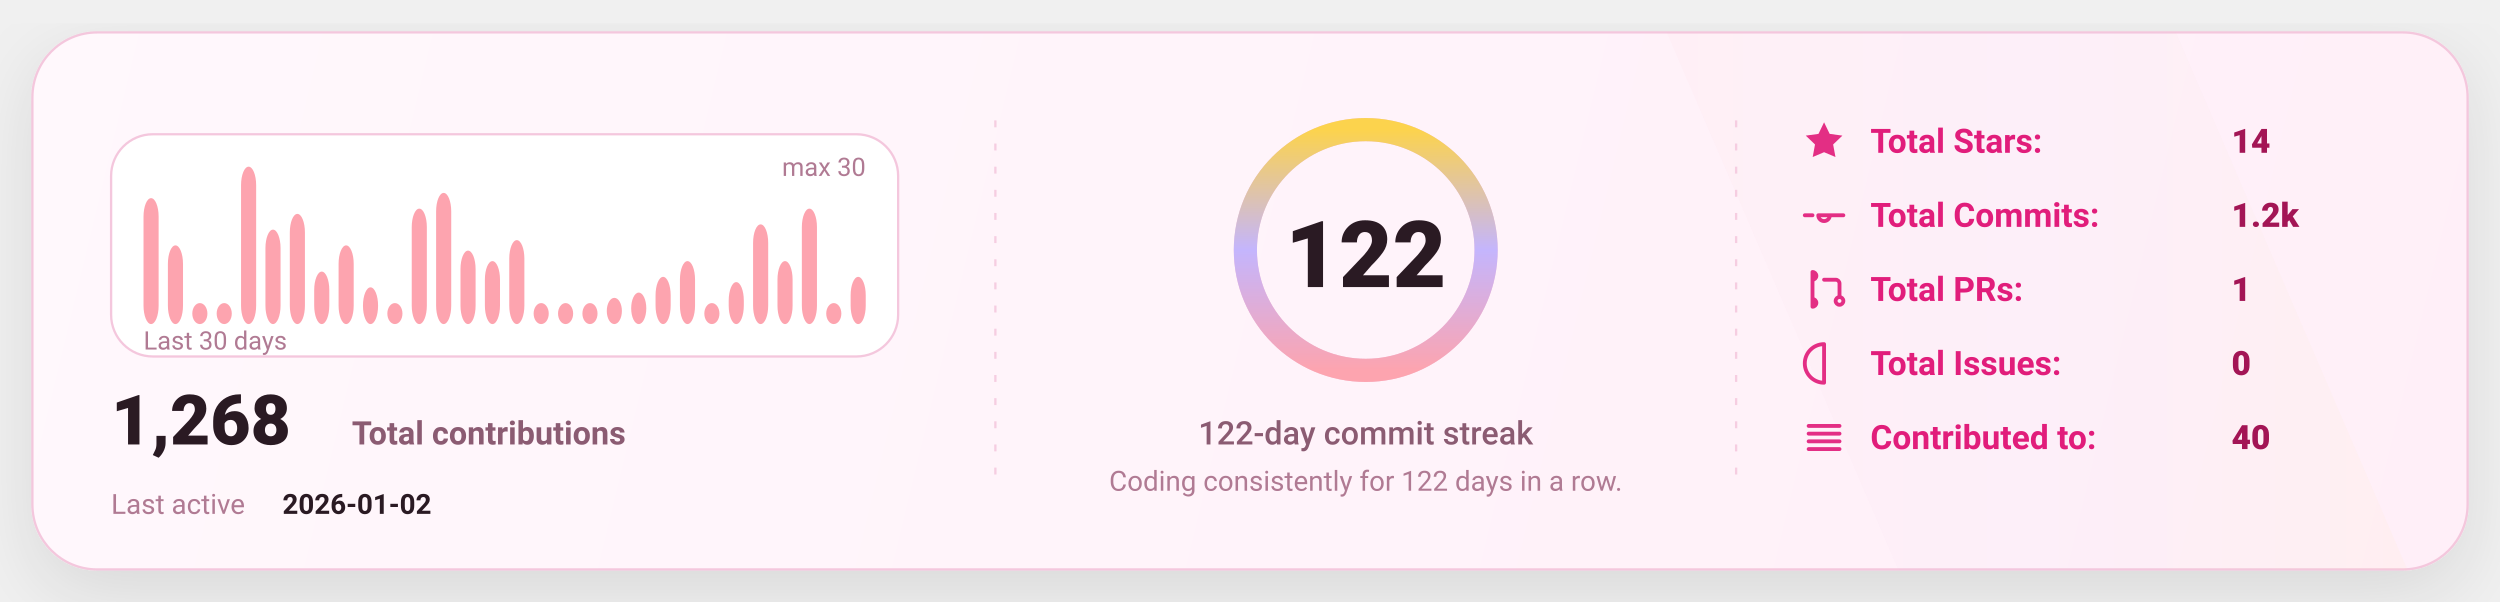
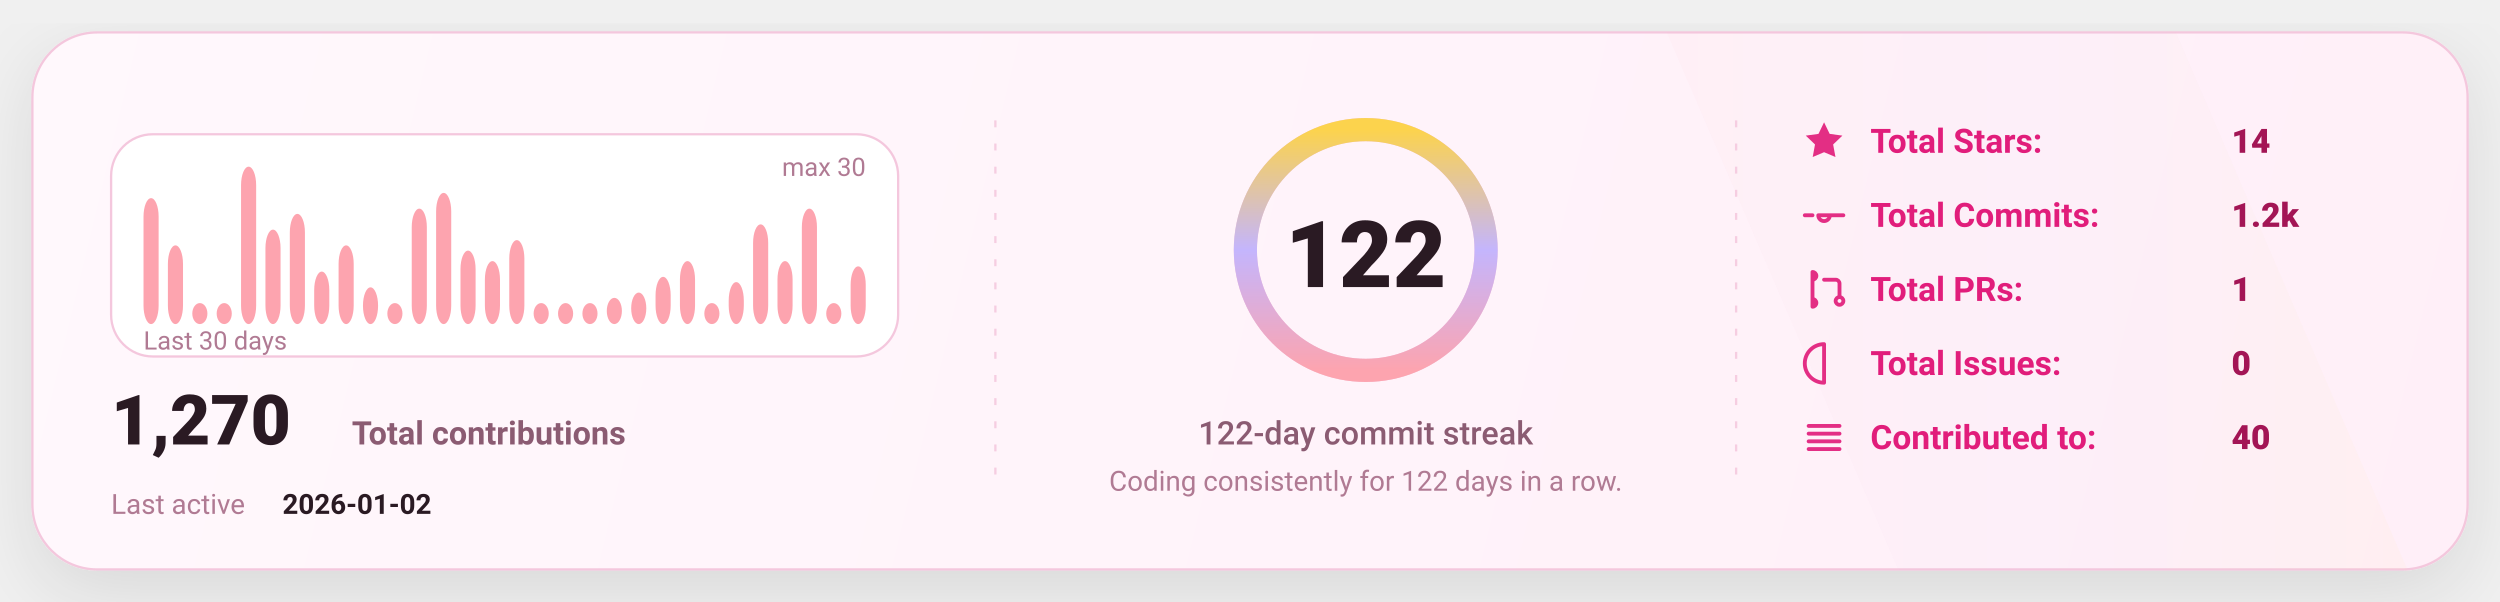
<svg xmlns="http://www.w3.org/2000/svg" width="1080" height="260" viewBox="0 0 1080 260" fill="none" role="img" aria-label="GitHub stats card">
  <defs>
    <linearGradient id="bg" x1="0" y1="0" x2="1080" y2="260" gradientUnits="userSpaceOnUse">
      <stop stop-color="#FFF8FC" />
      <stop offset="1" stop-color="#FFEFF8" />
    </linearGradient>
    <linearGradient id="accent" x1="0" y1="0" x2="1" y2="0">
      <stop offset="0" stop-color="#FDA4AF" />
      <stop offset="0.5" stop-color="#C4B5FD" />
      <stop offset="1" stop-color="#FCD34D" />
    </linearGradient>
    <linearGradient id="chartFill" x1="0" y1="0" x2="0" y2="1">
      <stop stop-color="#FDA4AF" stop-opacity="0.18" />
      <stop offset="1" stop-color="#FDA4AF" stop-opacity="0" />
    </linearGradient>
    <filter id="shadow" x="-20%" y="-20%" width="140%" height="140%">
      <feDropShadow dx="0" dy="10" stdDeviation="16" flood-color="#000000" flood-opacity="0.1" />
    </filter>
    <style>
      text { font-family: "Trebuchet MS","Verdana","Segoe UI",system-ui,-apple-system,Roboto; dominant-baseline: alphabetic; }
    </style>
  </defs>
  <rect x="14" y="14" width="1052" height="232" rx="28" fill="url(#bg)" stroke="#F4C7DD" stroke-width="1" filter="url(#shadow)" />
  <path d="M720 14     L940 14     L1040 246     L820 246 Z" fill="url(#accent)" opacity="0.04" />
  <line x1="430" y1="52" x2="430" y2="208" stroke="#F4C7DD" stroke-width="1" stroke-dasharray="3 7" opacity="0.85" />
  <line x1="430" y1="52" x2="430" y2="208" stroke="url(#accent)" stroke-width="1.4" stroke-dasharray="2 7" opacity="0.65" />
  <line x1="750" y1="52" x2="750" y2="208" stroke="#F4C7DD" stroke-width="1" stroke-dasharray="3 7" opacity="0.85" />
  <line x1="750" y1="52" x2="750" y2="208" stroke="url(#accent)" stroke-width="1.4" stroke-dasharray="2 7" opacity="0.65" />
  <g transform="translate(48,58)">
    <rect x="0" y="0" width="340" height="96" rx="18" fill="#FFFFFF" stroke="#F4C7DD" />
    <rect x="14.00" y="27.60" width="6.53" height="54.40" rx="8.00" fill="#FDA4AF" />
    <rect x="24.53" y="48.00" width="6.53" height="34.00" rx="8.00" fill="#FDA4AF" />
    <rect x="35.07" y="72.93" width="6.53" height="9.07" rx="8.00" fill="#FDA4AF" />
    <rect x="45.60" y="72.93" width="6.53" height="9.07" rx="8.00" fill="#FDA4AF" />
    <rect x="56.13" y="14.00" width="6.53" height="68.00" rx="8.00" fill="#FDA4AF" />
    <rect x="66.67" y="41.20" width="6.53" height="40.80" rx="8.00" fill="#FDA4AF" />
    <rect x="77.20" y="34.40" width="6.53" height="47.60" rx="8.00" fill="#FDA4AF" />
    <rect x="87.73" y="59.33" width="6.53" height="22.67" rx="8.00" fill="#FDA4AF" />
    <rect x="98.27" y="48.00" width="6.53" height="34.00" rx="8.00" fill="#FDA4AF" />
    <rect x="108.80" y="66.13" width="6.53" height="15.87" rx="8.00" fill="#FDA4AF" />
    <rect x="119.33" y="72.93" width="6.53" height="9.07" rx="8.00" fill="#FDA4AF" />
    <rect x="129.87" y="32.13" width="6.53" height="49.87" rx="8.00" fill="#FDA4AF" />
    <rect x="140.40" y="25.33" width="6.53" height="56.67" rx="8.00" fill="#FDA4AF" />
    <rect x="150.93" y="50.27" width="6.53" height="31.73" rx="8.00" fill="#FDA4AF" />
    <rect x="161.47" y="54.80" width="6.53" height="27.20" rx="8.00" fill="#FDA4AF" />
    <rect x="172.00" y="45.73" width="6.53" height="36.27" rx="8.00" fill="#FDA4AF" />
    <rect x="182.53" y="72.93" width="6.53" height="9.07" rx="8.00" fill="#FDA4AF" />
    <rect x="193.07" y="72.93" width="6.53" height="9.07" rx="8.00" fill="#FDA4AF" />
    <rect x="203.60" y="72.93" width="6.53" height="9.07" rx="8.00" fill="#FDA4AF" />
    <rect x="214.13" y="70.67" width="6.53" height="11.33" rx="8.00" fill="#FDA4AF" />
    <rect x="224.67" y="68.40" width="6.53" height="13.60" rx="8.00" fill="#FDA4AF" />
    <rect x="235.20" y="61.60" width="6.53" height="20.40" rx="8.00" fill="#FDA4AF" />
    <rect x="245.73" y="54.80" width="6.53" height="27.20" rx="8.00" fill="#FDA4AF" />
    <rect x="256.27" y="72.93" width="6.53" height="9.07" rx="8.00" fill="#FDA4AF" />
    <rect x="266.80" y="63.87" width="6.53" height="18.13" rx="8.00" fill="#FDA4AF" />
    <rect x="277.33" y="38.93" width="6.53" height="43.07" rx="8.00" fill="#FDA4AF" />
    <rect x="287.87" y="54.80" width="6.53" height="27.20" rx="8.00" fill="#FDA4AF" />
    <rect x="298.40" y="32.13" width="6.53" height="49.87" rx="8.00" fill="#FDA4AF" />
    <rect x="308.93" y="72.93" width="6.53" height="9.07" rx="8.00" fill="#FDA4AF" />
-     <rect x="319.47" y="61.60" width="6.53" height="20.40" rx="8.00" fill="#FDA4AF" />
+     <rect x="319.47" y="57.07" width="6.53" height="24.93" rx="8.00" fill="#FDA4AF" />
    <text x="14" y="93.00" fill="#B07A93" font-size="11">
      Last 30 days
    </text>
    <text x="326.00" y="18" text-anchor="end" fill="#B07A93" font-size="11">
      max 30
    </text>
    <g transform="translate(0,134)">
      <text x="0" y="0" fill="#2A1A23" font-size="30" font-weight="820">
-         1,268
+         1,270
      </text>
      <text x="104" y="0" fill="#8B5B72" font-size="14" font-weight="650">
        Total contributions
      </text>
      <text x="0" y="30" fill="#B07A93" font-size="12">
        Last active
      </text>
      <text x="74" y="30" fill="#2A1A23" font-size="12" font-weight="700">
        2026-01-02
      </text>
    </g>
  </g>
  <g>
    <circle cx="590" cy="108" r="52" stroke="#F4C7DD" stroke-width="10" />
    <circle cx="590" cy="108" r="52" stroke="url(#accent)" stroke-width="10" stroke-linecap="round" stroke-dasharray="326.73 326.73" transform="rotate(-90 590 108)" />
    <text x="590" y="124.00" text-anchor="middle" fill="#2A1A23" font-size="40" font-weight="900">
      122
    </text>
    <text x="590" y="192.00" text-anchor="middle" fill="#8B5B72" font-size="14" font-weight="450">
      122-day commit streak
    </text>
    <text x="590" y="212.00" text-anchor="middle" fill="#B07A93" font-size="12" font-weight="420">
      Coding consistently for 122 days in a row.
    </text>
  </g>
  <g transform="translate(778,66)">
    <g transform="translate(0,0)">
      <g transform="translate(0,-15)">
        <svg x="0" y="0" width="20" height="20" viewBox="0 0 24 24" fill="none">
          <path d="M12 2.2l2.9 6 6.6.9-4.8 4.6 1.2 6.5L12 17.7 6.1 20.2l1.2-6.5-4.8-4.6 6.6-.9L12 2.2z" fill="#E11D7B" opacity="0.92" />
        </svg>
      </g>
      <text x="30" y="0" fill="#E11D7B" font-size="14.5" font-weight="650">
            Total Stars:
          </text>
      <text x="186" y="0" fill="#A31555" font-size="14.5" font-weight="850">
            14
          </text>
    </g>
    <g transform="translate(0,32)">
      <g transform="translate(0,-15)">
        <svg x="0" y="0" width="20" height="20" viewBox="0 0 24 24" fill="none">
          <path d="M9 12a3 3 0 1 0 6 0Zm-7 0h4m8 0h8" stroke="#E11D7B" stroke-width="2" stroke-linecap="round" stroke-linejoin="round" opacity="0.92" />
        </svg>
      </g>
      <text x="30" y="0" fill="#E11D7B" font-size="14.5" font-weight="650">
            Total Commits:
          </text>
      <text x="186" y="0" fill="#A31555" font-size="14.5" font-weight="850">
            1.2k
          </text>
    </g>
    <g transform="translate(0,64)">
      <g transform="translate(0,-15)">
        <svg x="0" y="0" width="20" height="20" viewBox="0 0 24 24" fill="none">
          <path d="M6 4v16m0-13a2 2 0 1 0 0-4Zm0 14a2 2 0 1 0 0-4Zm6-14h6a2 2 0 0 1 2 2v7m0 0a2 2 0 1 0 0 4 2 2 0 0 0 0-4Z" stroke="#E11D7B" stroke-width="2" stroke-linecap="round" stroke-linejoin="round" opacity="0.92" />
        </svg>
      </g>
      <text x="30" y="0" fill="#E11D7B" font-size="14.5" font-weight="650">
            Total PRs:
          </text>
      <text x="186" y="0" fill="#A31555" font-size="14.5" font-weight="850">
            1
          </text>
    </g>
    <g transform="translate(0,96)">
      <g transform="translate(0,-15)">
        <svg x="0" y="0" width="20" height="20" viewBox="0 0 24 24" fill="none">
          <path d="M12 2a10 10 0 1 0 0 20Zm0 6v6m0 4h.01" stroke="#E11D7B" stroke-width="2" stroke-linecap="round" stroke-linejoin="round" opacity="0.92" />
        </svg>
      </g>
      <text x="30" y="0" fill="#E11D7B" font-size="14.5" font-weight="650">
            Total Issues:
          </text>
      <text x="186" y="0" fill="#A31555" font-size="14.5" font-weight="850">
            0
          </text>
    </g>
    <g transform="translate(0,128)">
      <g transform="translate(0,-15)">
        <svg x="0" y="0" width="20" height="20" viewBox="0 0 24 24" fill="none">
          <path d="M4 6h16M4 10h16M4 14h16M4 18h16" stroke="#E11D7B" stroke-width="2" stroke-linecap="round" stroke-linejoin="round" opacity="0.92" />
        </svg>
      </g>
      <text x="30" y="0" fill="#E11D7B" font-size="14.5" font-weight="650">
            Contributed to:
          </text>
      <text x="186" y="0" fill="#A31555" font-size="14.5" font-weight="850">
            40
          </text>
    </g>
  </g>
</svg>
